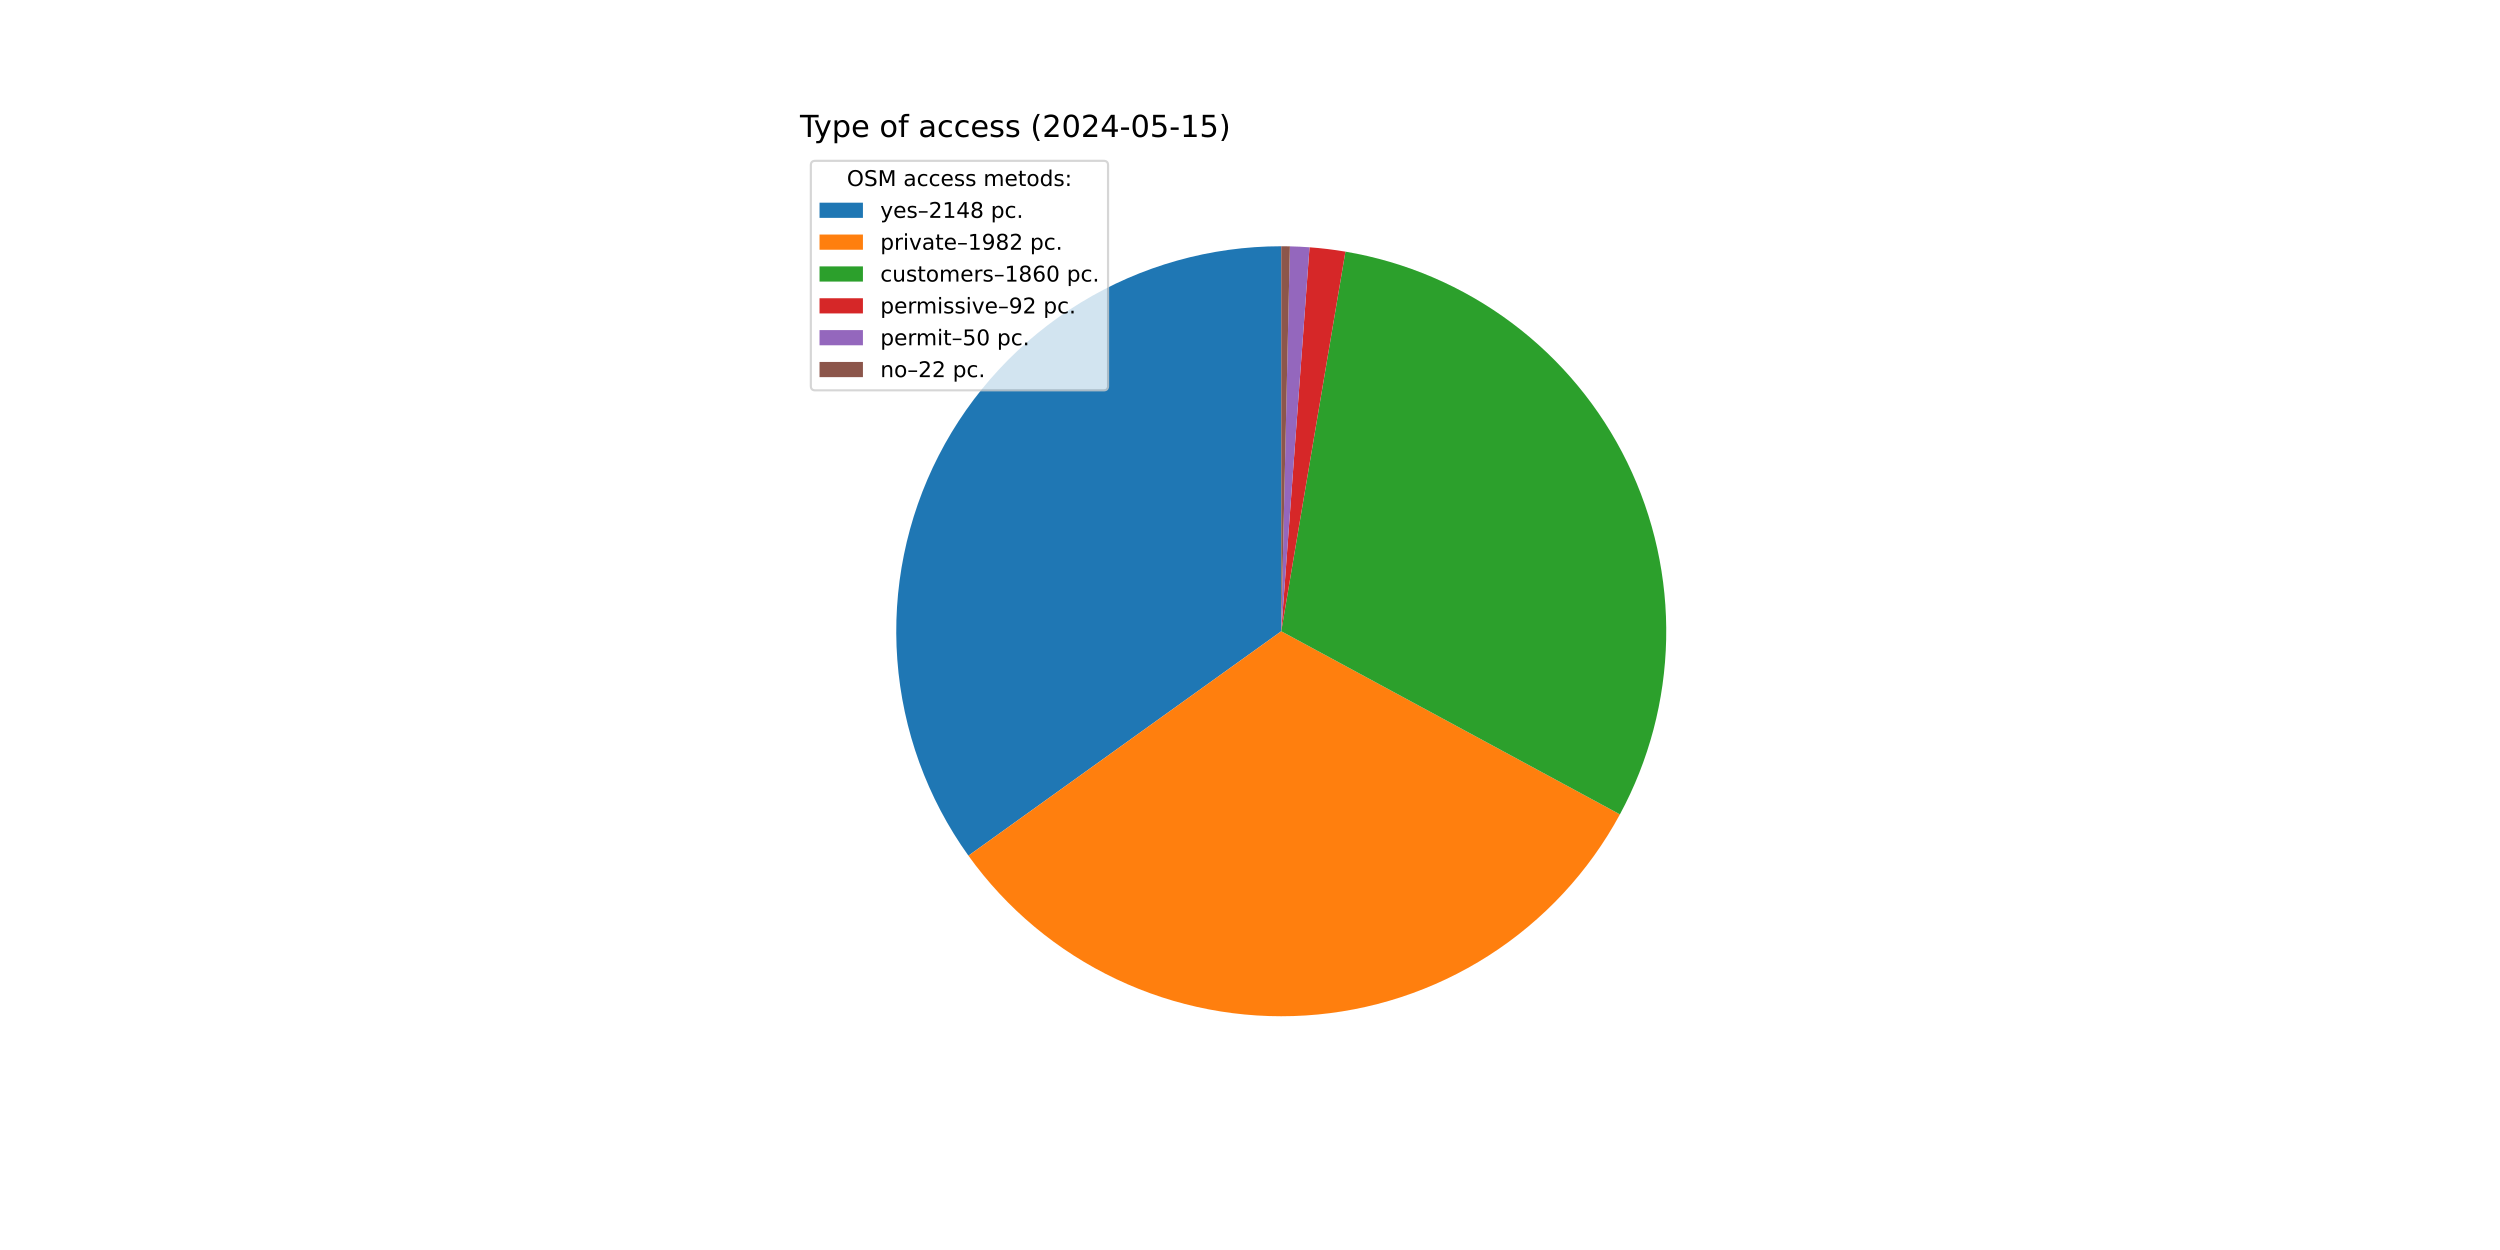
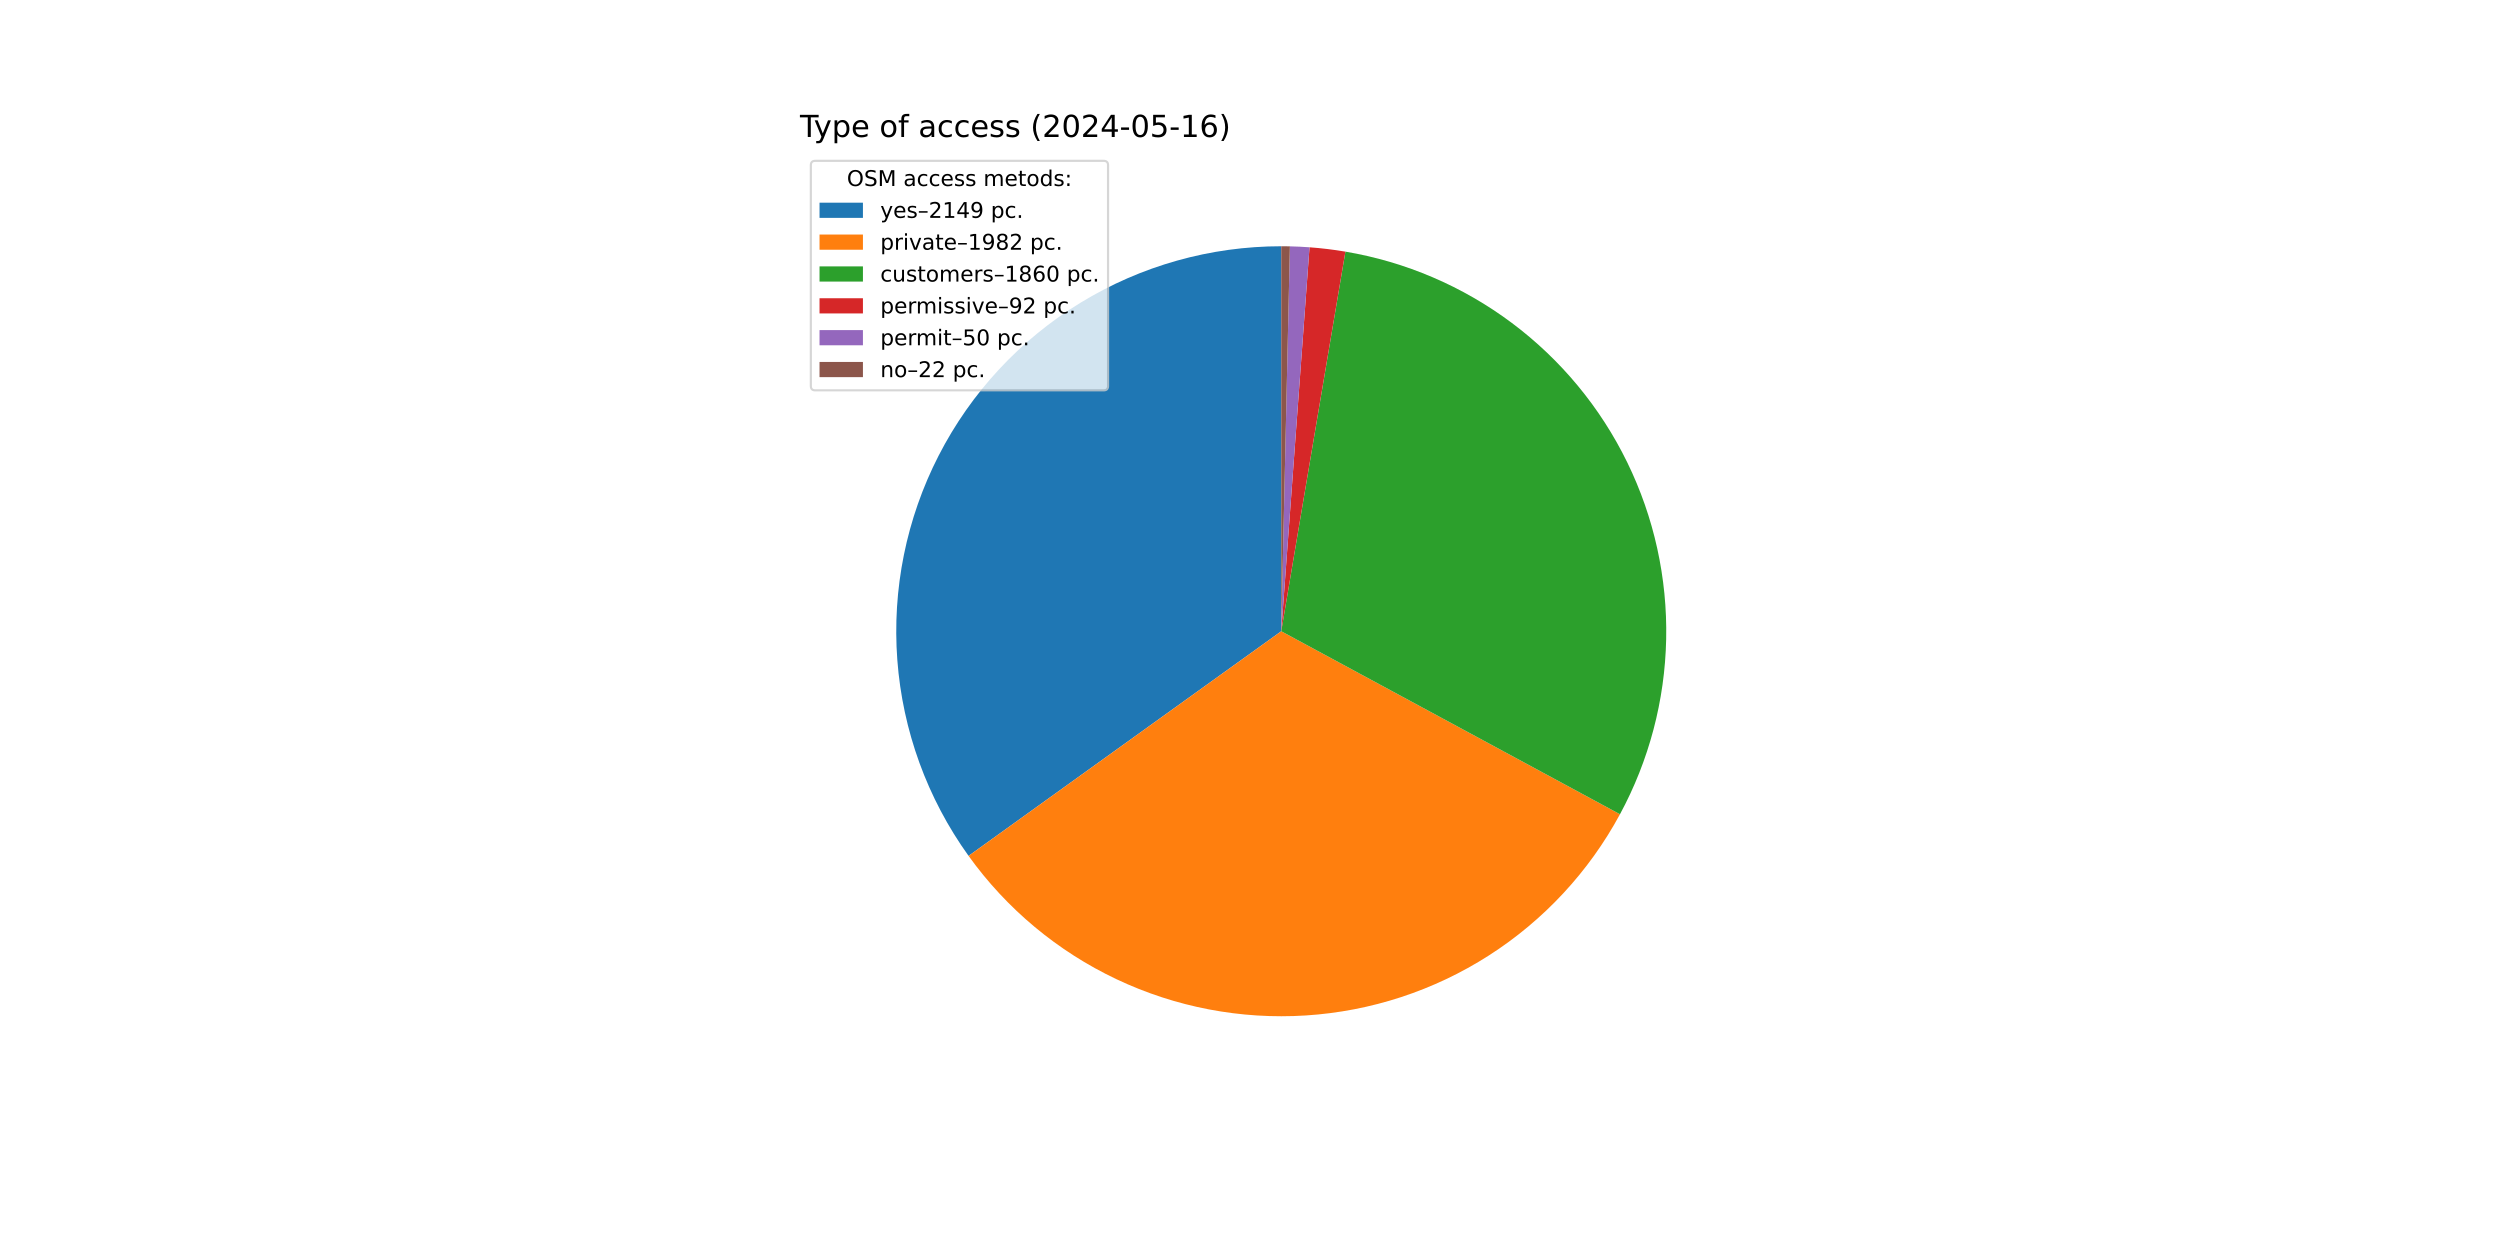
<svg xmlns="http://www.w3.org/2000/svg" xmlns:xlink="http://www.w3.org/1999/xlink" width="1152pt" height="576pt" viewBox="0 0 1152 576" version="1.1">
  <defs>
    <style type="text/css">*{stroke-linejoin: round; stroke-linecap: butt}</style>
  </defs>
  <g id="figure_1">
    <g id="patch_1">
      <path d="M 0 576  L 1152 576  L 1152 0  L 0 0  z " style="fill: #ffffff" />
    </g>
    <g id="axes_1">
      <g id="patch_2">
-         <path d="M 590.4 113.472  C 557.776 113.472 525.775 122.471 497.932 139.475  C 470.09 156.48 447.47 180.839 432.572 209.863  C 417.673 238.886 411.065 271.465 413.478 304  C 415.891 336.535 427.232 367.783 446.248 394.291  L 590.4 290.88  z " style="fill: #1f77b4" />
+         <path d="M 590.4 113.472  C 557.766 113.472 525.755 122.477 497.907 139.491  C 470.059 156.505 447.438 180.878 432.545 209.915  C 417.651 238.953 411.055 271.545 413.484 304.088  C 415.914 336.632 427.277 367.883 446.317 394.387  L 590.4 290.88  z " style="fill: #1f77b4" />
      </g>
      <g id="patch_3">
-         <path d="M 446.248 394.291  C 463.779 418.729 487.24 438.312 514.418 451.193  C 541.595 464.074 571.607 469.835 601.623 467.933  C 631.638 466.03 660.682 456.526 686.016 440.316  C 711.35 424.107 732.15 401.718 746.455 375.262  L 590.4 290.88  z " style="fill: #ff7f0e" />
+         <path d="M 446.317 394.387  C 463.862 418.809 487.331 438.374 514.511 451.237  C 541.692 464.101 571.702 469.844 601.711 467.927  C 631.721 466.01 660.756 456.494 686.078 440.276  C 711.401 424.059 732.19 401.666 746.483 375.21  L 590.4 290.88  z " style="fill: #ff7f0e" />
      </g>
      <g id="patch_4">
-         <path d="M 746.455 375.262  C 759.871 350.451 767.179 322.793 767.769 294.593  C 768.359 266.392 762.216 238.454 749.85 213.102  C 737.484 187.751 719.248 165.71 696.661 148.816  C 674.073 131.921 647.779 120.654 619.967 115.953  L 590.4 290.88  z " style="fill: #2ca02c" />
+         <path d="M 746.483 375.21  C 759.889 350.398 767.187 322.743 767.77 294.547  C 768.353 266.351 762.204 238.418 749.836 213.073  C 737.467 187.728 719.231 165.694 696.646 148.805  C 674.06 131.915 647.77 120.652 619.962 115.952  L 590.4 290.88  z " style="fill: #2ca02c" />
      </g>
      <g id="patch_5">
-         <path d="M 619.967 115.953  C 617.228 115.49 614.479 115.092 611.722 114.758  C 608.965 114.424 606.2 114.155 603.43 113.951  L 590.4 290.88  z " style="fill: #d62728" />
+         <path d="M 619.962 115.952  C 617.224 115.49 614.475 115.091 611.718 114.758  C 608.962 114.424 606.197 114.155 603.428 113.951  L 590.4 290.88  z " style="fill: #d62728" />
      </g>
      <g id="patch_6">
-         <path d="M 603.43 113.951  C 601.924 113.84 600.418 113.749 598.91 113.676  C 597.402 113.604 595.894 113.551 594.385 113.517  L 590.4 290.88  z " style="fill: #9467bd" />
+         <path d="M 603.428 113.951  C 601.923 113.84 600.416 113.749 598.909 113.676  C 597.401 113.604 595.893 113.551 594.384 113.517  L 590.4 290.88  z " style="fill: #9467bd" />
      </g>
      <g id="patch_7">
-         <path d="M 594.385 113.517  C 593.721 113.502 593.056 113.491 592.392 113.483  C 591.728 113.476 591.064 113.472 590.4 113.472  L 590.4 290.88  z " style="fill: #8c564b" />
+         <path d="M 594.384 113.517  C 593.72 113.502 593.056 113.491 592.392 113.483  C 591.728 113.476 591.064 113.472 590.4 113.472  L 590.4 290.88  z " style="fill: #8c564b" />
      </g>
      <g id="matplotlib.axis_1" />
      <g id="matplotlib.axis_2" />
      <g id="text_1">
        <g transform="translate(368.64 63.12) scale(0.14 -0.14)">
          <defs>
            <path id="DejaVuSans-54" d="M -19 4666  L 3928 4666  L 3928 4134  L 2272 4134  L 2272 0  L 1638 0  L 1638 4134  L -19 4134  L -19 4666  z " transform="scale(0.015625)" />
            <path id="DejaVuSans-79" d="M 2059 -325  Q 1816 -950 1584 -1140  Q 1353 -1331 966 -1331  L 506 -1331  L 506 -850  L 844 -850  Q 1081 -850 1212 -737  Q 1344 -625 1503 -206  L 1606 56  L 191 3500  L 800 3500  L 1894 763  L 2988 3500  L 3597 3500  L 2059 -325  z " transform="scale(0.015625)" />
            <path id="DejaVuSans-70" d="M 1159 525  L 1159 -1331  L 581 -1331  L 581 3500  L 1159 3500  L 1159 2969  Q 1341 3281 1617 3432  Q 1894 3584 2278 3584  Q 2916 3584 3314 3078  Q 3713 2572 3713 1747  Q 3713 922 3314 415  Q 2916 -91 2278 -91  Q 1894 -91 1617 61  Q 1341 213 1159 525  z M 3116 1747  Q 3116 2381 2855 2742  Q 2594 3103 2138 3103  Q 1681 3103 1420 2742  Q 1159 2381 1159 1747  Q 1159 1113 1420 752  Q 1681 391 2138 391  Q 2594 391 2855 752  Q 3116 1113 3116 1747  z " transform="scale(0.015625)" />
            <path id="DejaVuSans-65" d="M 3597 1894  L 3597 1613  L 953 1613  Q 991 1019 1311 708  Q 1631 397 2203 397  Q 2534 397 2845 478  Q 3156 559 3463 722  L 3463 178  Q 3153 47 2828 -22  Q 2503 -91 2169 -91  Q 1331 -91 842 396  Q 353 884 353 1716  Q 353 2575 817 3079  Q 1281 3584 2069 3584  Q 2775 3584 3186 3129  Q 3597 2675 3597 1894  z M 3022 2063  Q 3016 2534 2758 2815  Q 2500 3097 2075 3097  Q 1594 3097 1305 2825  Q 1016 2553 972 2059  L 3022 2063  z " transform="scale(0.015625)" />
            <path id="DejaVuSans-20" transform="scale(0.015625)" />
            <path id="DejaVuSans-6f" d="M 1959 3097  Q 1497 3097 1228 2736  Q 959 2375 959 1747  Q 959 1119 1226 758  Q 1494 397 1959 397  Q 2419 397 2687 759  Q 2956 1122 2956 1747  Q 2956 2369 2687 2733  Q 2419 3097 1959 3097  z M 1959 3584  Q 2709 3584 3137 3096  Q 3566 2609 3566 1747  Q 3566 888 3137 398  Q 2709 -91 1959 -91  Q 1206 -91 779 398  Q 353 888 353 1747  Q 353 2609 779 3096  Q 1206 3584 1959 3584  z " transform="scale(0.015625)" />
            <path id="DejaVuSans-66" d="M 2375 4863  L 2375 4384  L 1825 4384  Q 1516 4384 1395 4259  Q 1275 4134 1275 3809  L 1275 3500  L 2222 3500  L 2222 3053  L 1275 3053  L 1275 0  L 697 0  L 697 3053  L 147 3053  L 147 3500  L 697 3500  L 697 3744  Q 697 4328 969 4595  Q 1241 4863 1831 4863  L 2375 4863  z " transform="scale(0.015625)" />
            <path id="DejaVuSans-61" d="M 2194 1759  Q 1497 1759 1228 1600  Q 959 1441 959 1056  Q 959 750 1161 570  Q 1363 391 1709 391  Q 2188 391 2477 730  Q 2766 1069 2766 1631  L 2766 1759  L 2194 1759  z M 3341 1997  L 3341 0  L 2766 0  L 2766 531  Q 2569 213 2275 61  Q 1981 -91 1556 -91  Q 1019 -91 701 211  Q 384 513 384 1019  Q 384 1609 779 1909  Q 1175 2209 1959 2209  L 2766 2209  L 2766 2266  Q 2766 2663 2505 2880  Q 2244 3097 1772 3097  Q 1472 3097 1187 3025  Q 903 2953 641 2809  L 641 3341  Q 956 3463 1253 3523  Q 1550 3584 1831 3584  Q 2591 3584 2966 3190  Q 3341 2797 3341 1997  z " transform="scale(0.015625)" />
            <path id="DejaVuSans-63" d="M 3122 3366  L 3122 2828  Q 2878 2963 2633 3030  Q 2388 3097 2138 3097  Q 1578 3097 1268 2742  Q 959 2388 959 1747  Q 959 1106 1268 751  Q 1578 397 2138 397  Q 2388 397 2633 464  Q 2878 531 3122 666  L 3122 134  Q 2881 22 2623 -34  Q 2366 -91 2075 -91  Q 1284 -91 818 406  Q 353 903 353 1747  Q 353 2603 823 3093  Q 1294 3584 2113 3584  Q 2378 3584 2631 3529  Q 2884 3475 3122 3366  z " transform="scale(0.015625)" />
            <path id="DejaVuSans-73" d="M 2834 3397  L 2834 2853  Q 2591 2978 2328 3040  Q 2066 3103 1784 3103  Q 1356 3103 1142 2972  Q 928 2841 928 2578  Q 928 2378 1081 2264  Q 1234 2150 1697 2047  L 1894 2003  Q 2506 1872 2764 1633  Q 3022 1394 3022 966  Q 3022 478 2636 193  Q 2250 -91 1575 -91  Q 1294 -91 989 -36  Q 684 19 347 128  L 347 722  Q 666 556 975 473  Q 1284 391 1588 391  Q 1994 391 2212 530  Q 2431 669 2431 922  Q 2431 1156 2273 1281  Q 2116 1406 1581 1522  L 1381 1569  Q 847 1681 609 1914  Q 372 2147 372 2553  Q 372 3047 722 3315  Q 1072 3584 1716 3584  Q 2034 3584 2315 3537  Q 2597 3491 2834 3397  z " transform="scale(0.015625)" />
            <path id="DejaVuSans-28" d="M 1984 4856  Q 1566 4138 1362 3434  Q 1159 2731 1159 2009  Q 1159 1288 1364 580  Q 1569 -128 1984 -844  L 1484 -844  Q 1016 -109 783 600  Q 550 1309 550 2009  Q 550 2706 781 3412  Q 1013 4119 1484 4856  L 1984 4856  z " transform="scale(0.015625)" />
            <path id="DejaVuSans-32" d="M 1228 531  L 3431 531  L 3431 0  L 469 0  L 469 531  Q 828 903 1448 1529  Q 2069 2156 2228 2338  Q 2531 2678 2651 2914  Q 2772 3150 2772 3378  Q 2772 3750 2511 3984  Q 2250 4219 1831 4219  Q 1534 4219 1204 4116  Q 875 4013 500 3803  L 500 4441  Q 881 4594 1212 4672  Q 1544 4750 1819 4750  Q 2544 4750 2975 4387  Q 3406 4025 3406 3419  Q 3406 3131 3298 2873  Q 3191 2616 2906 2266  Q 2828 2175 2409 1742  Q 1991 1309 1228 531  z " transform="scale(0.015625)" />
            <path id="DejaVuSans-30" d="M 2034 4250  Q 1547 4250 1301 3770  Q 1056 3291 1056 2328  Q 1056 1369 1301 889  Q 1547 409 2034 409  Q 2525 409 2770 889  Q 3016 1369 3016 2328  Q 3016 3291 2770 3770  Q 2525 4250 2034 4250  z M 2034 4750  Q 2819 4750 3233 4129  Q 3647 3509 3647 2328  Q 3647 1150 3233 529  Q 2819 -91 2034 -91  Q 1250 -91 836 529  Q 422 1150 422 2328  Q 422 3509 836 4129  Q 1250 4750 2034 4750  z " transform="scale(0.015625)" />
            <path id="DejaVuSans-34" d="M 2419 4116  L 825 1625  L 2419 1625  L 2419 4116  z M 2253 4666  L 3047 4666  L 3047 1625  L 3713 1625  L 3713 1100  L 3047 1100  L 3047 0  L 2419 0  L 2419 1100  L 313 1100  L 313 1709  L 2253 4666  z " transform="scale(0.015625)" />
            <path id="DejaVuSans-2d" d="M 313 2009  L 1997 2009  L 1997 1497  L 313 1497  L 313 2009  z " transform="scale(0.015625)" />
            <path id="DejaVuSans-35" d="M 691 4666  L 3169 4666  L 3169 4134  L 1269 4134  L 1269 2991  Q 1406 3038 1543 3061  Q 1681 3084 1819 3084  Q 2600 3084 3056 2656  Q 3513 2228 3513 1497  Q 3513 744 3044 326  Q 2575 -91 1722 -91  Q 1428 -91 1123 -41  Q 819 9 494 109  L 494 744  Q 775 591 1075 516  Q 1375 441 1709 441  Q 2250 441 2565 725  Q 2881 1009 2881 1497  Q 2881 1984 2565 2268  Q 2250 2553 1709 2553  Q 1456 2553 1204 2497  Q 953 2441 691 2322  L 691 4666  z " transform="scale(0.015625)" />
            <path id="DejaVuSans-31" d="M 794 531  L 1825 531  L 1825 4091  L 703 3866  L 703 4441  L 1819 4666  L 2450 4666  L 2450 531  L 3481 531  L 3481 0  L 794 0  L 794 531  z " transform="scale(0.015625)" />
+             <path id="DejaVuSans-36" d="M 2113 2584  Q 1688 2584 1439 2293  Q 1191 2003 1191 1497  Q 1191 994 1439 701  Q 1688 409 2113 409  Q 2538 409 2786 701  Q 3034 994 3034 1497  Q 3034 2003 2786 2293  Q 2538 2584 2113 2584  z M 3366 4563  L 3366 3988  Q 3128 4100 2886 4159  Q 2644 4219 2406 4219  Q 1781 4219 1451 3797  Q 1122 3375 1075 2522  Q 1259 2794 1537 2939  Q 1816 3084 2150 3084  Q 2853 3084 3261 2657  Q 3669 2231 3669 1497  Q 3669 778 3244 343  Q 2819 -91 2113 -91  Q 1303 -91 875 529  Q 447 1150 447 2328  Q 447 3434 972 4092  Q 1497 4750 2381 4750  Q 2619 4750 2861 4703  Q 3103 4656 3366 4563  z " transform="scale(0.015625)" />
            <path id="DejaVuSans-29" d="M 513 4856  L 1013 4856  Q 1481 4119 1714 3412  Q 1947 2706 1947 2009  Q 1947 1309 1714 600  Q 1481 -109 1013 -844  L 513 -844  Q 928 -128 1133 580  Q 1338 1288 1338 2009  Q 1338 2731 1133 3434  Q 928 4138 513 4856  z " transform="scale(0.015625)" />
          </defs>
          <use xlink:href="#DejaVuSans-54" />
          <use xlink:href="#DejaVuSans-79" x="45.459" />
          <use xlink:href="#DejaVuSans-70" x="104.639" />
          <use xlink:href="#DejaVuSans-65" x="168.115" />
          <use xlink:href="#DejaVuSans-20" x="229.639" />
          <use xlink:href="#DejaVuSans-6f" x="261.426" />
          <use xlink:href="#DejaVuSans-66" x="322.607" />
          <use xlink:href="#DejaVuSans-20" x="357.812" />
          <use xlink:href="#DejaVuSans-61" x="389.6" />
          <use xlink:href="#DejaVuSans-63" x="450.879" />
          <use xlink:href="#DejaVuSans-63" x="505.859" />
          <use xlink:href="#DejaVuSans-65" x="560.84" />
          <use xlink:href="#DejaVuSans-73" x="622.363" />
          <use xlink:href="#DejaVuSans-73" x="674.463" />
          <use xlink:href="#DejaVuSans-20" x="726.562" />
          <use xlink:href="#DejaVuSans-28" x="758.35" />
          <use xlink:href="#DejaVuSans-32" x="797.363" />
          <use xlink:href="#DejaVuSans-30" x="860.986" />
          <use xlink:href="#DejaVuSans-32" x="924.609" />
          <use xlink:href="#DejaVuSans-34" x="988.232" />
          <use xlink:href="#DejaVuSans-2d" x="1051.855" />
          <use xlink:href="#DejaVuSans-30" x="1087.939" />
          <use xlink:href="#DejaVuSans-35" x="1151.562" />
          <use xlink:href="#DejaVuSans-2d" x="1215.186" />
          <use xlink:href="#DejaVuSans-31" x="1251.27" />
-           <use xlink:href="#DejaVuSans-35" x="1314.893" />
+           <use xlink:href="#DejaVuSans-36" x="1314.893" />
          <use xlink:href="#DejaVuSans-29" x="1378.516" />
        </g>
      </g>
      <g id="legend_1">
        <g id="patch_8">
          <path d="M 375.64 179.867  L 508.592 179.867  Q 510.592 179.867 510.592 177.867  L 510.592 76.12  Q 510.592 74.12 508.592 74.12  L 375.64 74.12  Q 373.64 74.12 373.64 76.12  L 373.64 177.867  Q 373.64 179.867 375.64 179.867  z " style="fill: #ffffff; opacity: 0.8; stroke: #cccccc; stroke-linejoin: miter" />
        </g>
        <g id="text_2">
          <g transform="translate(390.2353 85.71844) scale(0.1 -0.1)">
            <defs>
              <path id="DejaVuSans-4f" d="M 2522 4238  Q 1834 4238 1429 3725  Q 1025 3213 1025 2328  Q 1025 1447 1429 934  Q 1834 422 2522 422  Q 3209 422 3611 934  Q 4013 1447 4013 2328  Q 4013 3213 3611 3725  Q 3209 4238 2522 4238  z M 2522 4750  Q 3503 4750 4090 4092  Q 4678 3434 4678 2328  Q 4678 1225 4090 567  Q 3503 -91 2522 -91  Q 1538 -91 948 565  Q 359 1222 359 2328  Q 359 3434 948 4092  Q 1538 4750 2522 4750  z " transform="scale(0.015625)" />
              <path id="DejaVuSans-53" d="M 3425 4513  L 3425 3897  Q 3066 4069 2747 4153  Q 2428 4238 2131 4238  Q 1616 4238 1336 4038  Q 1056 3838 1056 3469  Q 1056 3159 1242 3001  Q 1428 2844 1947 2747  L 2328 2669  Q 3034 2534 3370 2195  Q 3706 1856 3706 1288  Q 3706 609 3251 259  Q 2797 -91 1919 -91  Q 1588 -91 1214 -16  Q 841 59 441 206  L 441 856  Q 825 641 1194 531  Q 1563 422 1919 422  Q 2459 422 2753 634  Q 3047 847 3047 1241  Q 3047 1584 2836 1778  Q 2625 1972 2144 2069  L 1759 2144  Q 1053 2284 737 2584  Q 422 2884 422 3419  Q 422 4038 858 4394  Q 1294 4750 2059 4750  Q 2388 4750 2728 4690  Q 3069 4631 3425 4513  z " transform="scale(0.015625)" />
              <path id="DejaVuSans-4d" d="M 628 4666  L 1569 4666  L 2759 1491  L 3956 4666  L 4897 4666  L 4897 0  L 4281 0  L 4281 4097  L 3078 897  L 2444 897  L 1241 4097  L 1241 0  L 628 0  L 628 4666  z " transform="scale(0.015625)" />
              <path id="DejaVuSans-6d" d="M 3328 2828  Q 3544 3216 3844 3400  Q 4144 3584 4550 3584  Q 5097 3584 5394 3201  Q 5691 2819 5691 2113  L 5691 0  L 5113 0  L 5113 2094  Q 5113 2597 4934 2840  Q 4756 3084 4391 3084  Q 3944 3084 3684 2787  Q 3425 2491 3425 1978  L 3425 0  L 2847 0  L 2847 2094  Q 2847 2600 2669 2842  Q 2491 3084 2119 3084  Q 1678 3084 1418 2786  Q 1159 2488 1159 1978  L 1159 0  L 581 0  L 581 3500  L 1159 3500  L 1159 2956  Q 1356 3278 1631 3431  Q 1906 3584 2284 3584  Q 2666 3584 2933 3390  Q 3200 3197 3328 2828  z " transform="scale(0.015625)" />
              <path id="DejaVuSans-74" d="M 1172 4494  L 1172 3500  L 2356 3500  L 2356 3053  L 1172 3053  L 1172 1153  Q 1172 725 1289 603  Q 1406 481 1766 481  L 2356 481  L 2356 0  L 1766 0  Q 1100 0 847 248  Q 594 497 594 1153  L 594 3053  L 172 3053  L 172 3500  L 594 3500  L 594 4494  L 1172 4494  z " transform="scale(0.015625)" />
              <path id="DejaVuSans-64" d="M 2906 2969  L 2906 4863  L 3481 4863  L 3481 0  L 2906 0  L 2906 525  Q 2725 213 2448 61  Q 2172 -91 1784 -91  Q 1150 -91 751 415  Q 353 922 353 1747  Q 353 2572 751 3078  Q 1150 3584 1784 3584  Q 2172 3584 2448 3432  Q 2725 3281 2906 2969  z M 947 1747  Q 947 1113 1208 752  Q 1469 391 1925 391  Q 2381 391 2643 752  Q 2906 1113 2906 1747  Q 2906 2381 2643 2742  Q 2381 3103 1925 3103  Q 1469 3103 1208 2742  Q 947 2381 947 1747  z " transform="scale(0.015625)" />
              <path id="DejaVuSans-3a" d="M 750 794  L 1409 794  L 1409 0  L 750 0  L 750 794  z M 750 3309  L 1409 3309  L 1409 2516  L 750 2516  L 750 3309  z " transform="scale(0.015625)" />
            </defs>
            <use xlink:href="#DejaVuSans-4f" />
            <use xlink:href="#DejaVuSans-53" x="78.711" />
            <use xlink:href="#DejaVuSans-4d" x="142.188" />
            <use xlink:href="#DejaVuSans-20" x="228.467" />
            <use xlink:href="#DejaVuSans-61" x="260.254" />
            <use xlink:href="#DejaVuSans-63" x="321.533" />
            <use xlink:href="#DejaVuSans-63" x="376.514" />
            <use xlink:href="#DejaVuSans-65" x="431.494" />
            <use xlink:href="#DejaVuSans-73" x="493.018" />
            <use xlink:href="#DejaVuSans-73" x="545.117" />
            <use xlink:href="#DejaVuSans-20" x="597.217" />
            <use xlink:href="#DejaVuSans-6d" x="629.004" />
            <use xlink:href="#DejaVuSans-65" x="726.416" />
            <use xlink:href="#DejaVuSans-74" x="787.939" />
            <use xlink:href="#DejaVuSans-6f" x="827.148" />
            <use xlink:href="#DejaVuSans-64" x="888.33" />
            <use xlink:href="#DejaVuSans-73" x="951.807" />
            <use xlink:href="#DejaVuSans-3a" x="1003.906" />
          </g>
        </g>
        <g id="patch_9">
          <path d="M 377.64 100.397  L 397.64 100.397  L 397.64 93.397  L 377.64 93.397  z " style="fill: #1f77b4" />
        </g>
        <g id="text_3">
          <g transform="translate(405.64 100.3966) scale(0.1 -0.1)">
            <defs>
              <path id="DejaVuSans-2013" d="M 313 1978  L 2888 1978  L 2888 1528  L 313 1528  L 313 1978  z " transform="scale(0.015625)" />
-               <path id="DejaVuSans-38" d="M 2034 2216  Q 1584 2216 1326 1975  Q 1069 1734 1069 1313  Q 1069 891 1326 650  Q 1584 409 2034 409  Q 2484 409 2743 651  Q 3003 894 3003 1313  Q 3003 1734 2745 1975  Q 2488 2216 2034 2216  z M 1403 2484  Q 997 2584 770 2862  Q 544 3141 544 3541  Q 544 4100 942 4425  Q 1341 4750 2034 4750  Q 2731 4750 3128 4425  Q 3525 4100 3525 3541  Q 3525 3141 3298 2862  Q 3072 2584 2669 2484  Q 3125 2378 3379 2068  Q 3634 1759 3634 1313  Q 3634 634 3220 271  Q 2806 -91 2034 -91  Q 1263 -91 848 271  Q 434 634 434 1313  Q 434 1759 690 2068  Q 947 2378 1403 2484  z M 1172 3481  Q 1172 3119 1398 2916  Q 1625 2713 2034 2713  Q 2441 2713 2670 2916  Q 2900 3119 2900 3481  Q 2900 3844 2670 4047  Q 2441 4250 2034 4250  Q 1625 4250 1398 4047  Q 1172 3844 1172 3481  z " transform="scale(0.015625)" />
+               <path id="DejaVuSans-39" d="M 703 97  L 703 672  Q 941 559 1184 500  Q 1428 441 1663 441  Q 2288 441 2617 861  Q 2947 1281 2994 2138  Q 2813 1869 2534 1725  Q 2256 1581 1919 1581  Q 1219 1581 811 2004  Q 403 2428 403 3163  Q 403 3881 828 4315  Q 1253 4750 1959 4750  Q 2769 4750 3195 4129  Q 3622 3509 3622 2328  Q 3622 1225 3098 567  Q 2575 -91 1691 -91  Q 1453 -91 1209 -44  Q 966 3 703 97  z M 1959 2075  Q 2384 2075 2632 2365  Q 2881 2656 2881 3163  Q 2881 3666 2632 3958  Q 2384 4250 1959 4250  Q 1534 4250 1286 3958  Q 1038 3666 1038 3163  Q 1038 2656 1286 2365  Q 1534 2075 1959 2075  z " transform="scale(0.015625)" />
              <path id="DejaVuSans-2e" d="M 684 794  L 1344 794  L 1344 0  L 684 0  L 684 794  z " transform="scale(0.015625)" />
            </defs>
            <use xlink:href="#DejaVuSans-79" />
            <use xlink:href="#DejaVuSans-65" x="59.18" />
            <use xlink:href="#DejaVuSans-73" x="120.703" />
            <use xlink:href="#DejaVuSans-2013" x="172.803" />
            <use xlink:href="#DejaVuSans-32" x="222.803" />
            <use xlink:href="#DejaVuSans-31" x="286.426" />
            <use xlink:href="#DejaVuSans-34" x="350.049" />
-             <use xlink:href="#DejaVuSans-38" x="413.672" />
+             <use xlink:href="#DejaVuSans-39" x="413.672" />
            <use xlink:href="#DejaVuSans-20" x="477.295" />
            <use xlink:href="#DejaVuSans-70" x="509.082" />
            <use xlink:href="#DejaVuSans-63" x="572.559" />
            <use xlink:href="#DejaVuSans-2e" x="627.539" />
          </g>
        </g>
        <g id="patch_10">
          <path d="M 377.64 115.075  L 397.64 115.075  L 397.64 108.075  L 377.64 108.075  z " style="fill: #ff7f0e" />
        </g>
        <g id="text_4">
          <g transform="translate(405.64 115.0747) scale(0.1 -0.1)">
            <defs>
              <path id="DejaVuSans-72" d="M 2631 2963  Q 2534 3019 2420 3045  Q 2306 3072 2169 3072  Q 1681 3072 1420 2755  Q 1159 2438 1159 1844  L 1159 0  L 581 0  L 581 3500  L 1159 3500  L 1159 2956  Q 1341 3275 1631 3429  Q 1922 3584 2338 3584  Q 2397 3584 2469 3576  Q 2541 3569 2628 3553  L 2631 2963  z " transform="scale(0.015625)" />
              <path id="DejaVuSans-69" d="M 603 3500  L 1178 3500  L 1178 0  L 603 0  L 603 3500  z M 603 4863  L 1178 4863  L 1178 4134  L 603 4134  L 603 4863  z " transform="scale(0.015625)" />
              <path id="DejaVuSans-76" d="M 191 3500  L 800 3500  L 1894 563  L 2988 3500  L 3597 3500  L 2284 0  L 1503 0  L 191 3500  z " transform="scale(0.015625)" />
-               <path id="DejaVuSans-39" d="M 703 97  L 703 672  Q 941 559 1184 500  Q 1428 441 1663 441  Q 2288 441 2617 861  Q 2947 1281 2994 2138  Q 2813 1869 2534 1725  Q 2256 1581 1919 1581  Q 1219 1581 811 2004  Q 403 2428 403 3163  Q 403 3881 828 4315  Q 1253 4750 1959 4750  Q 2769 4750 3195 4129  Q 3622 3509 3622 2328  Q 3622 1225 3098 567  Q 2575 -91 1691 -91  Q 1453 -91 1209 -44  Q 966 3 703 97  z M 1959 2075  Q 2384 2075 2632 2365  Q 2881 2656 2881 3163  Q 2881 3666 2632 3958  Q 2384 4250 1959 4250  Q 1534 4250 1286 3958  Q 1038 3666 1038 3163  Q 1038 2656 1286 2365  Q 1534 2075 1959 2075  z " transform="scale(0.015625)" />
+               <path id="DejaVuSans-38" d="M 2034 2216  Q 1584 2216 1326 1975  Q 1069 1734 1069 1313  Q 1069 891 1326 650  Q 1584 409 2034 409  Q 2484 409 2743 651  Q 3003 894 3003 1313  Q 3003 1734 2745 1975  Q 2488 2216 2034 2216  z M 1403 2484  Q 997 2584 770 2862  Q 544 3141 544 3541  Q 544 4100 942 4425  Q 1341 4750 2034 4750  Q 2731 4750 3128 4425  Q 3525 4100 3525 3541  Q 3525 3141 3298 2862  Q 3072 2584 2669 2484  Q 3125 2378 3379 2068  Q 3634 1759 3634 1313  Q 3634 634 3220 271  Q 2806 -91 2034 -91  Q 1263 -91 848 271  Q 434 634 434 1313  Q 434 1759 690 2068  Q 947 2378 1403 2484  z M 1172 3481  Q 1172 3119 1398 2916  Q 1625 2713 2034 2713  Q 2441 2713 2670 2916  Q 2900 3119 2900 3481  Q 2900 3844 2670 4047  Q 2441 4250 2034 4250  Q 1625 4250 1398 4047  Q 1172 3844 1172 3481  z " transform="scale(0.015625)" />
            </defs>
            <use xlink:href="#DejaVuSans-70" />
            <use xlink:href="#DejaVuSans-72" x="63.477" />
            <use xlink:href="#DejaVuSans-69" x="104.59" />
            <use xlink:href="#DejaVuSans-76" x="132.373" />
            <use xlink:href="#DejaVuSans-61" x="191.553" />
            <use xlink:href="#DejaVuSans-74" x="252.832" />
            <use xlink:href="#DejaVuSans-65" x="292.041" />
            <use xlink:href="#DejaVuSans-2013" x="353.564" />
            <use xlink:href="#DejaVuSans-31" x="403.564" />
            <use xlink:href="#DejaVuSans-39" x="467.188" />
            <use xlink:href="#DejaVuSans-38" x="530.811" />
            <use xlink:href="#DejaVuSans-32" x="594.434" />
            <use xlink:href="#DejaVuSans-20" x="658.057" />
            <use xlink:href="#DejaVuSans-70" x="689.844" />
            <use xlink:href="#DejaVuSans-63" x="753.32" />
            <use xlink:href="#DejaVuSans-2e" x="808.301" />
          </g>
        </g>
        <g id="patch_11">
          <path d="M 377.64 129.753  L 397.64 129.753  L 397.64 122.753  L 377.64 122.753  z " style="fill: #2ca02c" />
        </g>
        <g id="text_5">
          <g transform="translate(405.64 129.7528) scale(0.1 -0.1)">
            <defs>
              <path id="DejaVuSans-75" d="M 544 1381  L 544 3500  L 1119 3500  L 1119 1403  Q 1119 906 1312 657  Q 1506 409 1894 409  Q 2359 409 2629 706  Q 2900 1003 2900 1516  L 2900 3500  L 3475 3500  L 3475 0  L 2900 0  L 2900 538  Q 2691 219 2414 64  Q 2138 -91 1772 -91  Q 1169 -91 856 284  Q 544 659 544 1381  z M 1991 3584  L 1991 3584  z " transform="scale(0.015625)" />
-               <path id="DejaVuSans-36" d="M 2113 2584  Q 1688 2584 1439 2293  Q 1191 2003 1191 1497  Q 1191 994 1439 701  Q 1688 409 2113 409  Q 2538 409 2786 701  Q 3034 994 3034 1497  Q 3034 2003 2786 2293  Q 2538 2584 2113 2584  z M 3366 4563  L 3366 3988  Q 3128 4100 2886 4159  Q 2644 4219 2406 4219  Q 1781 4219 1451 3797  Q 1122 3375 1075 2522  Q 1259 2794 1537 2939  Q 1816 3084 2150 3084  Q 2853 3084 3261 2657  Q 3669 2231 3669 1497  Q 3669 778 3244 343  Q 2819 -91 2113 -91  Q 1303 -91 875 529  Q 447 1150 447 2328  Q 447 3434 972 4092  Q 1497 4750 2381 4750  Q 2619 4750 2861 4703  Q 3103 4656 3366 4563  z " transform="scale(0.015625)" />
            </defs>
            <use xlink:href="#DejaVuSans-63" />
            <use xlink:href="#DejaVuSans-75" x="54.98" />
            <use xlink:href="#DejaVuSans-73" x="118.359" />
            <use xlink:href="#DejaVuSans-74" x="170.459" />
            <use xlink:href="#DejaVuSans-6f" x="209.668" />
            <use xlink:href="#DejaVuSans-6d" x="270.85" />
            <use xlink:href="#DejaVuSans-65" x="368.262" />
            <use xlink:href="#DejaVuSans-72" x="429.785" />
            <use xlink:href="#DejaVuSans-73" x="470.898" />
            <use xlink:href="#DejaVuSans-2013" x="522.998" />
            <use xlink:href="#DejaVuSans-31" x="572.998" />
            <use xlink:href="#DejaVuSans-38" x="636.621" />
            <use xlink:href="#DejaVuSans-36" x="700.244" />
            <use xlink:href="#DejaVuSans-30" x="763.867" />
            <use xlink:href="#DejaVuSans-20" x="827.49" />
            <use xlink:href="#DejaVuSans-70" x="859.277" />
            <use xlink:href="#DejaVuSans-63" x="922.754" />
            <use xlink:href="#DejaVuSans-2e" x="977.734" />
          </g>
        </g>
        <g id="patch_12">
          <path d="M 377.64 144.431  L 397.64 144.431  L 397.64 137.431  L 377.64 137.431  z " style="fill: #d62728" />
        </g>
        <g id="text_6">
          <g transform="translate(405.64 144.4309) scale(0.1 -0.1)">
            <use xlink:href="#DejaVuSans-70" />
            <use xlink:href="#DejaVuSans-65" x="63.477" />
            <use xlink:href="#DejaVuSans-72" x="125" />
            <use xlink:href="#DejaVuSans-6d" x="164.363" />
            <use xlink:href="#DejaVuSans-69" x="261.775" />
            <use xlink:href="#DejaVuSans-73" x="289.559" />
            <use xlink:href="#DejaVuSans-73" x="341.658" />
            <use xlink:href="#DejaVuSans-69" x="393.758" />
            <use xlink:href="#DejaVuSans-76" x="421.541" />
            <use xlink:href="#DejaVuSans-65" x="480.721" />
            <use xlink:href="#DejaVuSans-2013" x="542.244" />
            <use xlink:href="#DejaVuSans-39" x="592.244" />
            <use xlink:href="#DejaVuSans-32" x="655.867" />
            <use xlink:href="#DejaVuSans-20" x="719.49" />
            <use xlink:href="#DejaVuSans-70" x="751.277" />
            <use xlink:href="#DejaVuSans-63" x="814.754" />
            <use xlink:href="#DejaVuSans-2e" x="869.734" />
          </g>
        </g>
        <g id="patch_13">
          <path d="M 377.64 159.109  L 397.64 159.109  L 397.64 152.109  L 377.64 152.109  z " style="fill: #9467bd" />
        </g>
        <g id="text_7">
          <g transform="translate(405.64 159.1091) scale(0.1 -0.1)">
            <use xlink:href="#DejaVuSans-70" />
            <use xlink:href="#DejaVuSans-65" x="63.477" />
            <use xlink:href="#DejaVuSans-72" x="125" />
            <use xlink:href="#DejaVuSans-6d" x="164.363" />
            <use xlink:href="#DejaVuSans-69" x="261.775" />
            <use xlink:href="#DejaVuSans-74" x="289.559" />
            <use xlink:href="#DejaVuSans-2013" x="328.768" />
            <use xlink:href="#DejaVuSans-35" x="378.768" />
            <use xlink:href="#DejaVuSans-30" x="442.391" />
            <use xlink:href="#DejaVuSans-20" x="506.014" />
            <use xlink:href="#DejaVuSans-70" x="537.801" />
            <use xlink:href="#DejaVuSans-63" x="601.277" />
            <use xlink:href="#DejaVuSans-2e" x="656.258" />
          </g>
        </g>
        <g id="patch_14">
          <path d="M 377.64 173.787  L 397.64 173.787  L 397.64 166.787  L 377.64 166.787  z " style="fill: #8c564b" />
        </g>
        <g id="text_8">
          <g transform="translate(405.64 173.7872) scale(0.1 -0.1)">
            <defs>
              <path id="DejaVuSans-6e" d="M 3513 2113  L 3513 0  L 2938 0  L 2938 2094  Q 2938 2591 2744 2837  Q 2550 3084 2163 3084  Q 1697 3084 1428 2787  Q 1159 2491 1159 1978  L 1159 0  L 581 0  L 581 3500  L 1159 3500  L 1159 2956  Q 1366 3272 1645 3428  Q 1925 3584 2291 3584  Q 2894 3584 3203 3211  Q 3513 2838 3513 2113  z " transform="scale(0.015625)" />
            </defs>
            <use xlink:href="#DejaVuSans-6e" />
            <use xlink:href="#DejaVuSans-6f" x="63.379" />
            <use xlink:href="#DejaVuSans-2013" x="124.561" />
            <use xlink:href="#DejaVuSans-32" x="174.561" />
            <use xlink:href="#DejaVuSans-32" x="238.184" />
            <use xlink:href="#DejaVuSans-20" x="301.807" />
            <use xlink:href="#DejaVuSans-70" x="333.594" />
            <use xlink:href="#DejaVuSans-63" x="397.07" />
            <use xlink:href="#DejaVuSans-2e" x="452.051" />
          </g>
        </g>
      </g>
    </g>
  </g>
</svg>
